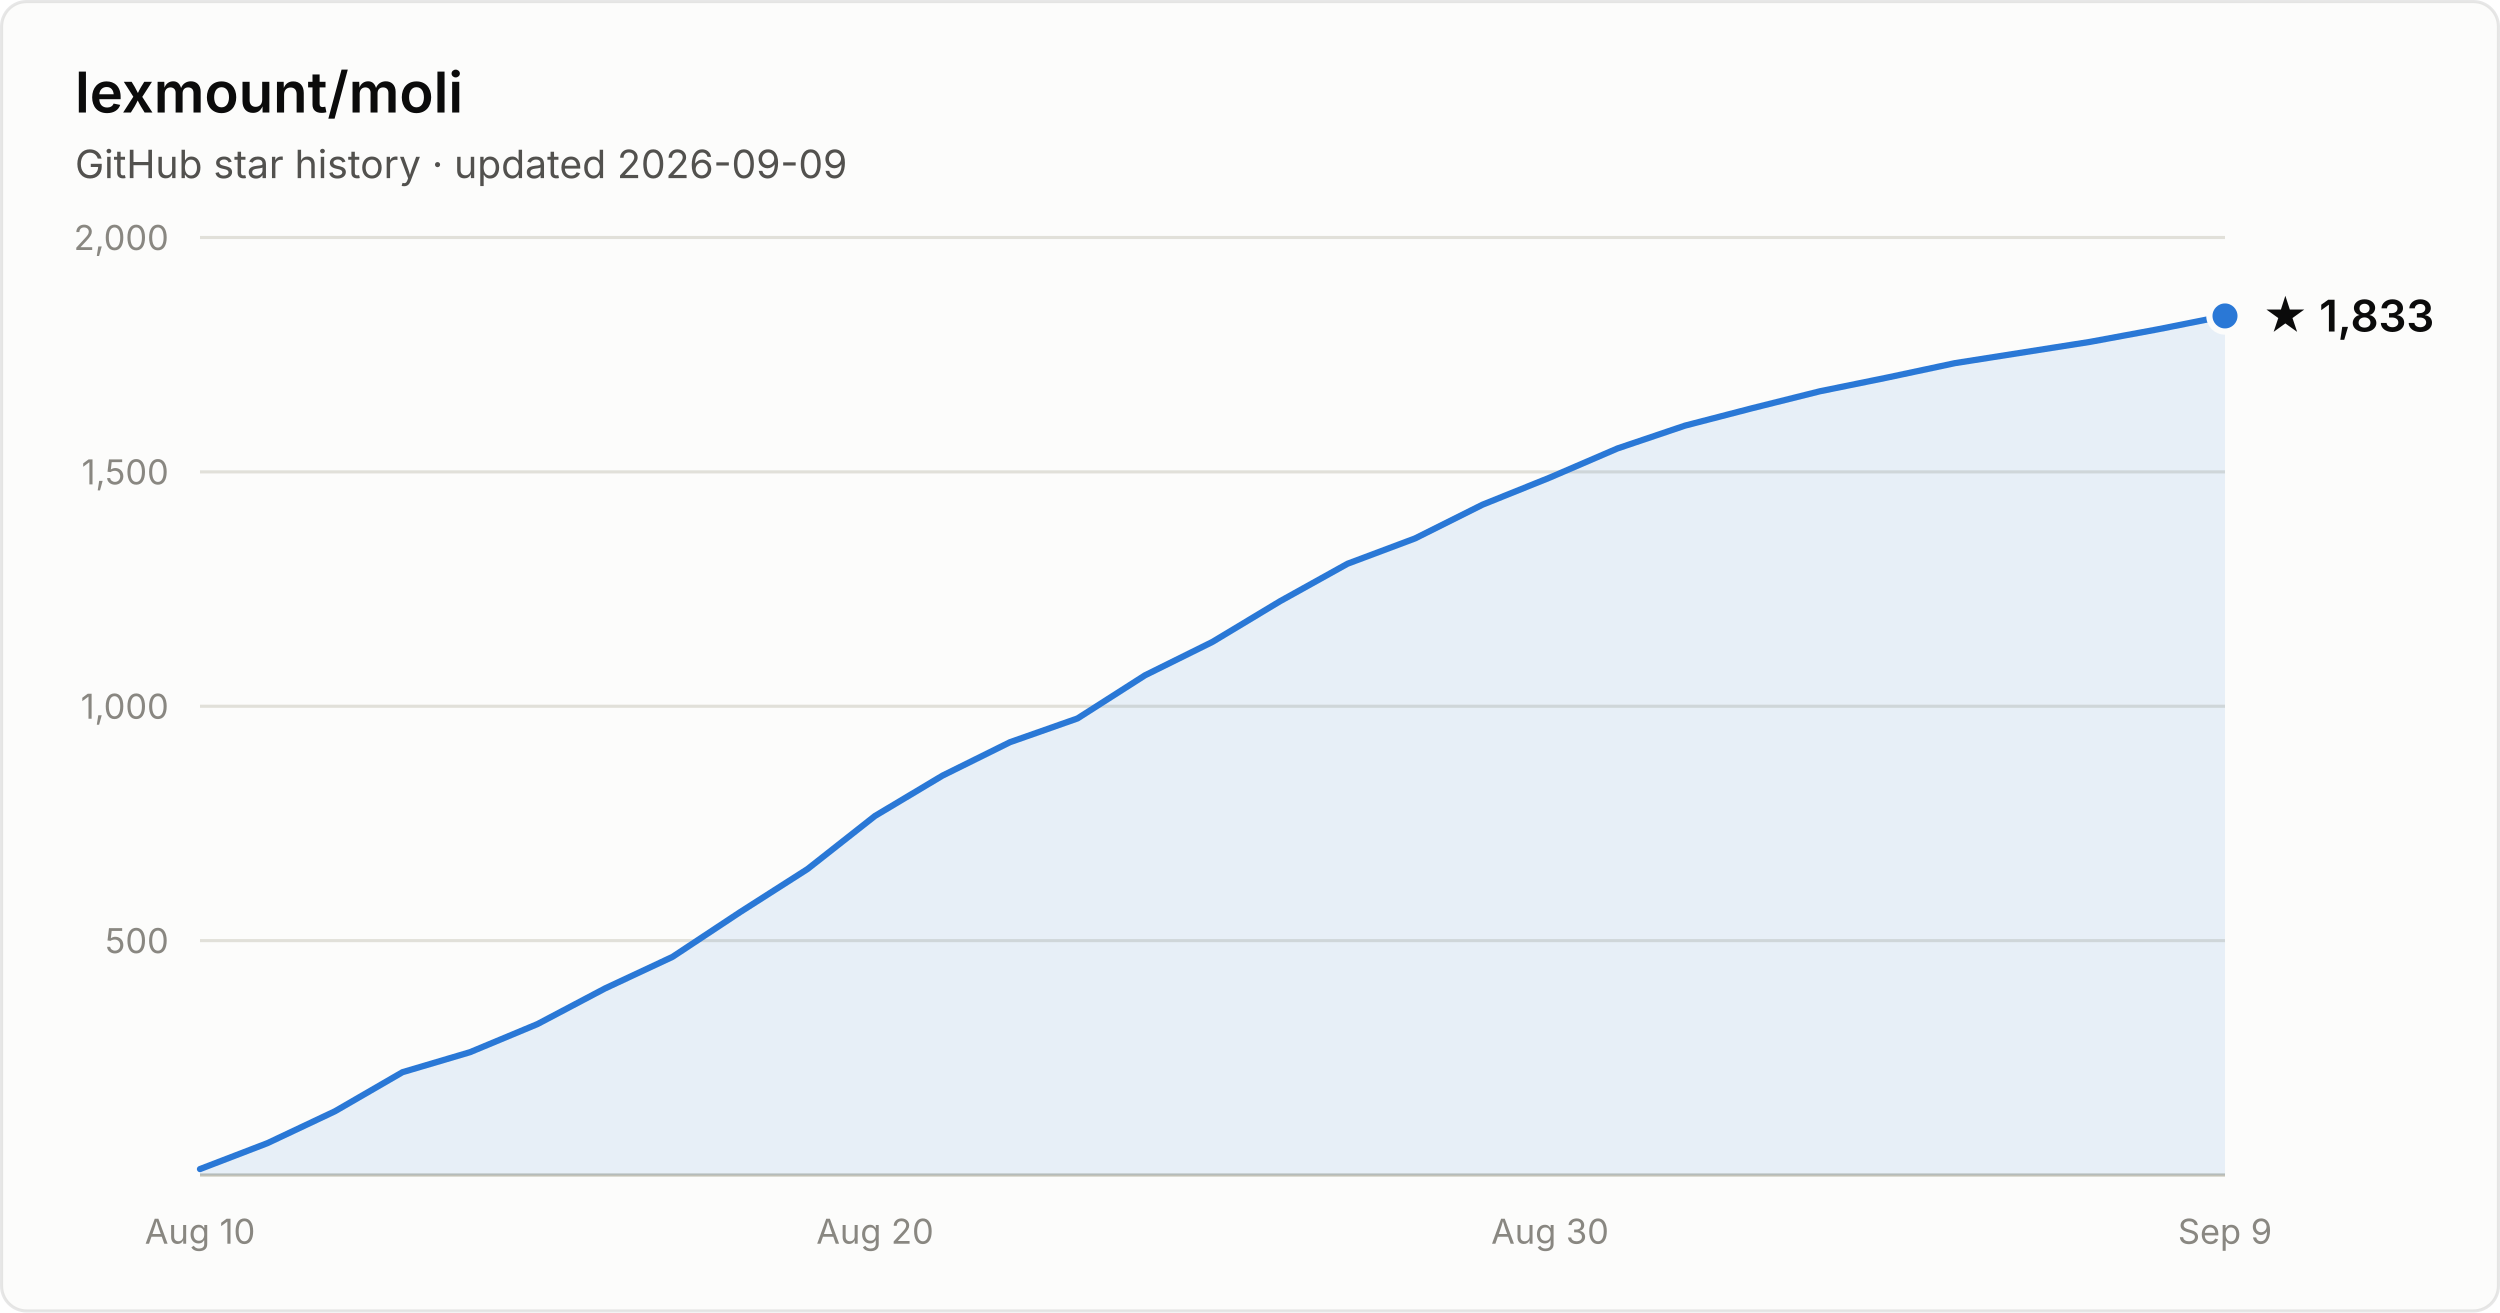
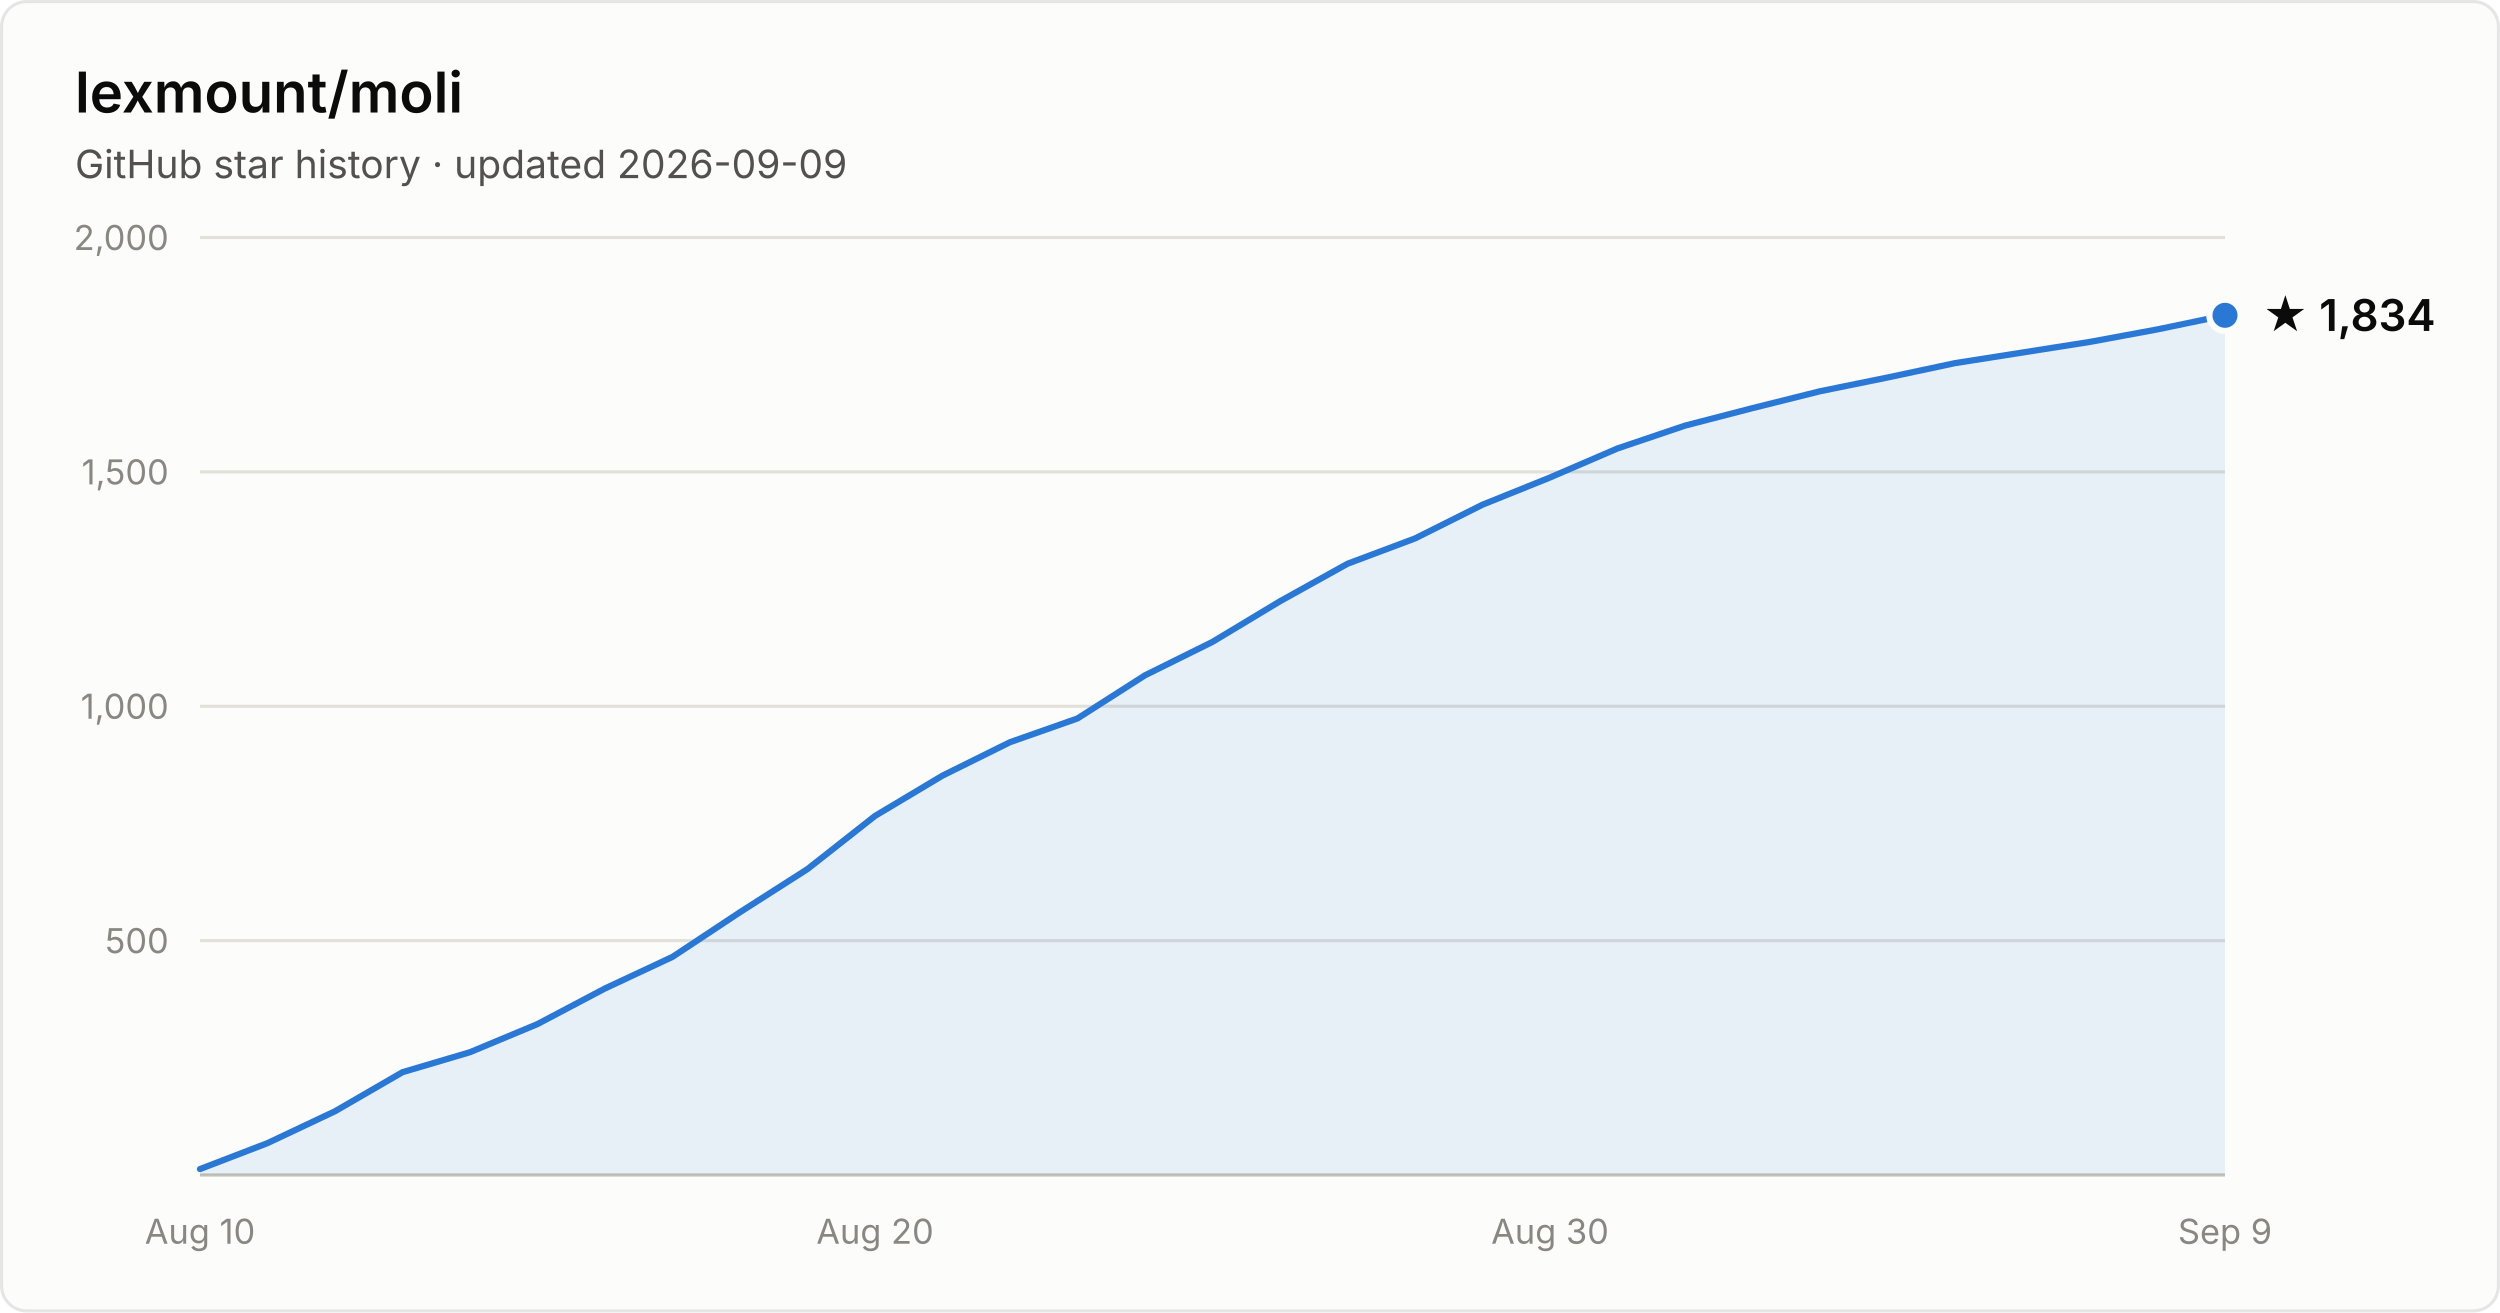
- <svg xmlns="http://www.w3.org/2000/svg" width="800" height="420" viewBox="0 0 800 420" font-family="system-ui, -apple-system, Segoe UI, sans-serif" role="img" aria-label="Star history of lexmount/moli: 1,833 stars as of 2026-09-09">
+ <svg xmlns="http://www.w3.org/2000/svg" width="800" height="420" viewBox="0 0 800 420" font-family="system-ui, -apple-system, Segoe UI, sans-serif" role="img" aria-label="Star history of lexmount/moli: 1,834 stars as of 2026-09-09">
  <rect x="0.5" y="0.5" width="799" height="419" rx="8" fill="#fcfcfb" stroke="rgba(11,11,11,0.10)" />
  <text x="24" y="36" fill="#0b0b0b" font-size="18" font-weight="600">lexmount/moli</text>
  <text x="24" y="57" fill="#52514e" font-size="12.5">GitHub star history · updated 2026-09-09</text>
  <line x1="64" y1="301.0" x2="712" y2="301.0" stroke="#e1e0d9" stroke-width="1" />
  <text x="54" y="305.0" text-anchor="end" fill="#898781" font-size="11" style="font-variant-numeric:tabular-nums">500</text>
  <line x1="64" y1="226.0" x2="712" y2="226.0" stroke="#e1e0d9" stroke-width="1" />
  <text x="54" y="230.0" text-anchor="end" fill="#898781" font-size="11" style="font-variant-numeric:tabular-nums">1,000</text>
  <line x1="64" y1="151.0" x2="712" y2="151.0" stroke="#e1e0d9" stroke-width="1" />
  <text x="54" y="155.0" text-anchor="end" fill="#898781" font-size="11" style="font-variant-numeric:tabular-nums">1,500</text>
  <line x1="64" y1="76.0" x2="712" y2="76.0" stroke="#e1e0d9" stroke-width="1" />
  <text x="54" y="80.0" text-anchor="end" fill="#898781" font-size="11" style="font-variant-numeric:tabular-nums">2,000</text>
  <line x1="64" y1="376" x2="712" y2="376" stroke="#c3c2b7" stroke-width="1" />
  <text x="64.0" y="398" text-anchor="middle" fill="#898781" font-size="11" style="font-variant-numeric:tabular-nums">Aug 10</text>
  <text x="280.0" y="398" text-anchor="middle" fill="#898781" font-size="11" style="font-variant-numeric:tabular-nums">Aug 20</text>
  <text x="496.0" y="398" text-anchor="middle" fill="#898781" font-size="11" style="font-variant-numeric:tabular-nums">Aug 30</text>
  <text x="712.0" y="398" text-anchor="middle" fill="#898781" font-size="11" style="font-variant-numeric:tabular-nums">Sep 9</text>
-   <path d="M64.0 374.1 L85.6 365.8 L107.2 355.6 L128.8 343.1 L150.4 336.7 L172.0 327.7 L193.6 316.3 L215.2 306.2 L236.8 291.9 L258.4 278.1 L280.0 261.1 L301.6 248.2 L323.2 237.5 L344.8 229.9 L366.4 216.1 L388.0 205.4 L409.6 192.4 L431.2 180.4 L452.8 172.3 L474.4 161.5 L496.0 152.8 L517.6 143.5 L539.2 136.2 L560.8 130.6 L582.4 125.2 L604.0 120.8 L625.6 116.2 L647.2 112.8 L668.8 109.4 L690.4 105.4 L712.0 101.1 L712.0 376 L64.0 376 Z" fill="#2a78d6" fill-opacity="0.1" />
-   <path d="M64.0 374.1 L85.6 365.8 L107.2 355.6 L128.8 343.1 L150.4 336.7 L172.0 327.7 L193.6 316.3 L215.2 306.2 L236.8 291.9 L258.4 278.1 L280.0 261.1 L301.6 248.2 L323.2 237.5 L344.8 229.9 L366.4 216.1 L388.0 205.4 L409.6 192.4 L431.2 180.4 L452.8 172.3 L474.4 161.5 L496.0 152.8 L517.6 143.5 L539.2 136.2 L560.8 130.6 L582.4 125.2 L604.0 120.8 L625.6 116.2 L647.2 112.8 L668.8 109.4 L690.4 105.4 L712.0 101.1" fill="none" stroke="#2a78d6" stroke-width="2" stroke-linejoin="round" stroke-linecap="round" />
-   <circle cx="712.0" cy="101.1" r="5" fill="#2a78d6" stroke="#fcfcfb" stroke-width="2" />
-   <text x="724.0" y="106.1" fill="#0b0b0b" font-size="14" font-weight="600">★ 1,833</text>
+   <path d="M64.0 374.1 L85.6 365.8 L107.2 355.6 L128.8 343.1 L150.4 336.7 L172.0 327.7 L193.6 316.3 L215.2 306.2 L236.8 291.9 L258.4 278.1 L280.0 261.1 L301.6 248.2 L323.2 237.5 L344.8 229.9 L366.4 216.1 L388.0 205.4 L409.6 192.4 L431.2 180.4 L452.8 172.3 L474.4 161.5 L496.0 152.8 L517.6 143.5 L539.2 136.2 L560.8 130.6 L582.4 125.2 L604.0 120.8 L625.6 116.2 L647.2 112.8 L668.8 109.4 L690.4 105.4 L712.0 100.9 L712.0 376 L64.0 376 Z" fill="#2a78d6" fill-opacity="0.1" />
+   <path d="M64.0 374.1 L85.6 365.8 L107.2 355.6 L128.8 343.1 L150.4 336.7 L172.0 327.7 L193.6 316.3 L215.2 306.2 L236.8 291.9 L258.4 278.1 L280.0 261.1 L301.6 248.2 L323.2 237.5 L344.8 229.9 L366.4 216.1 L388.0 205.4 L409.6 192.4 L431.2 180.4 L452.8 172.3 L474.4 161.5 L496.0 152.8 L517.6 143.5 L539.2 136.2 L560.8 130.6 L582.4 125.2 L604.0 120.8 L625.6 116.2 L647.2 112.8 L668.8 109.4 L690.4 105.4 L712.0 100.9" fill="none" stroke="#2a78d6" stroke-width="2" stroke-linejoin="round" stroke-linecap="round" />
+   <circle cx="712.0" cy="100.9" r="5" fill="#2a78d6" stroke="#fcfcfb" stroke-width="2" />
+   <text x="724.0" y="105.9" fill="#0b0b0b" font-size="14" font-weight="600">★ 1,834</text>
</svg>
